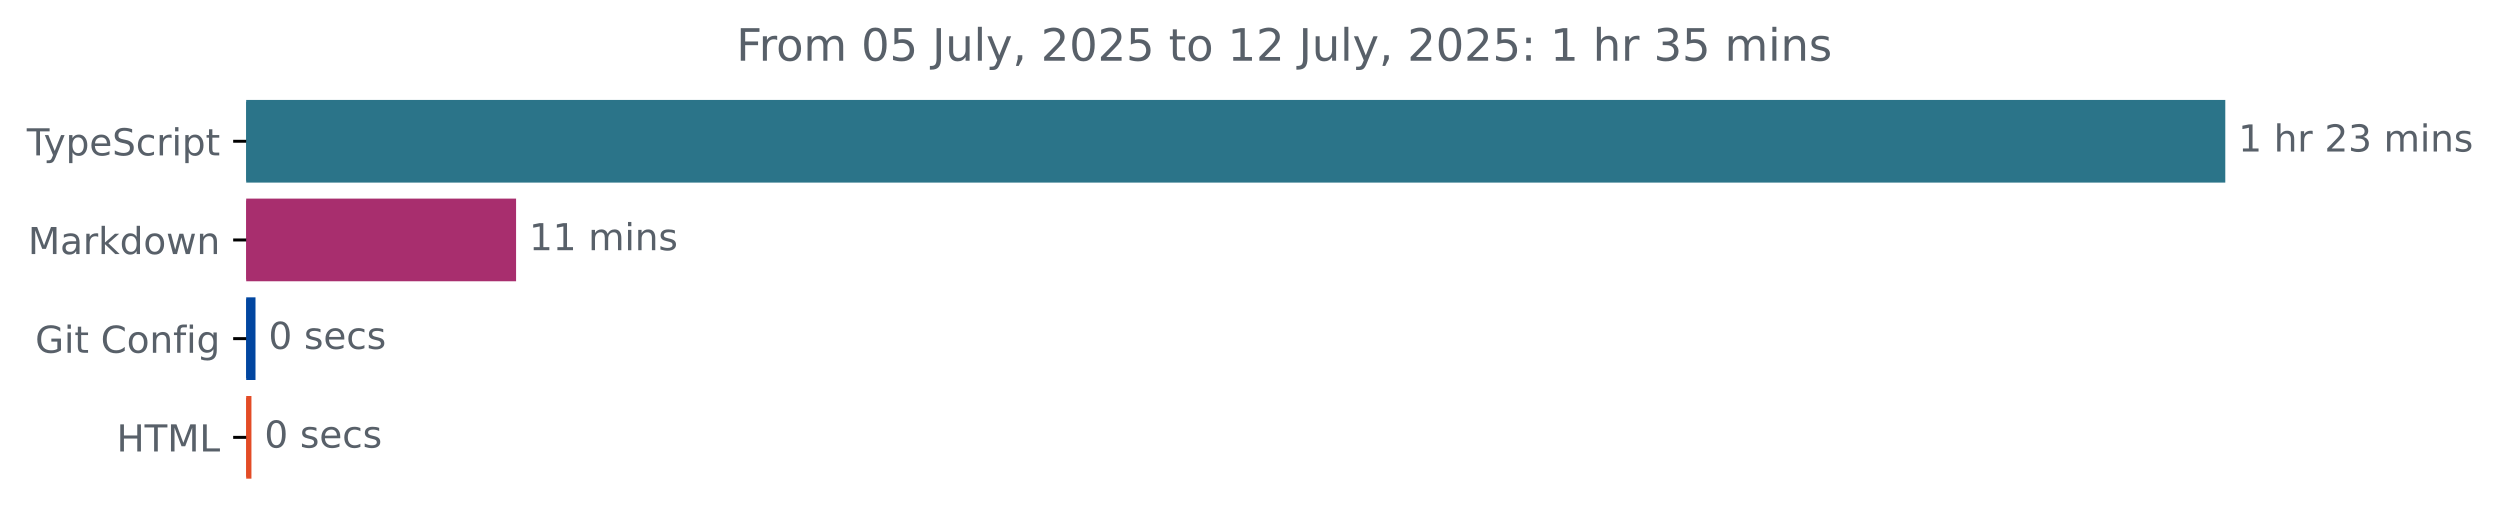
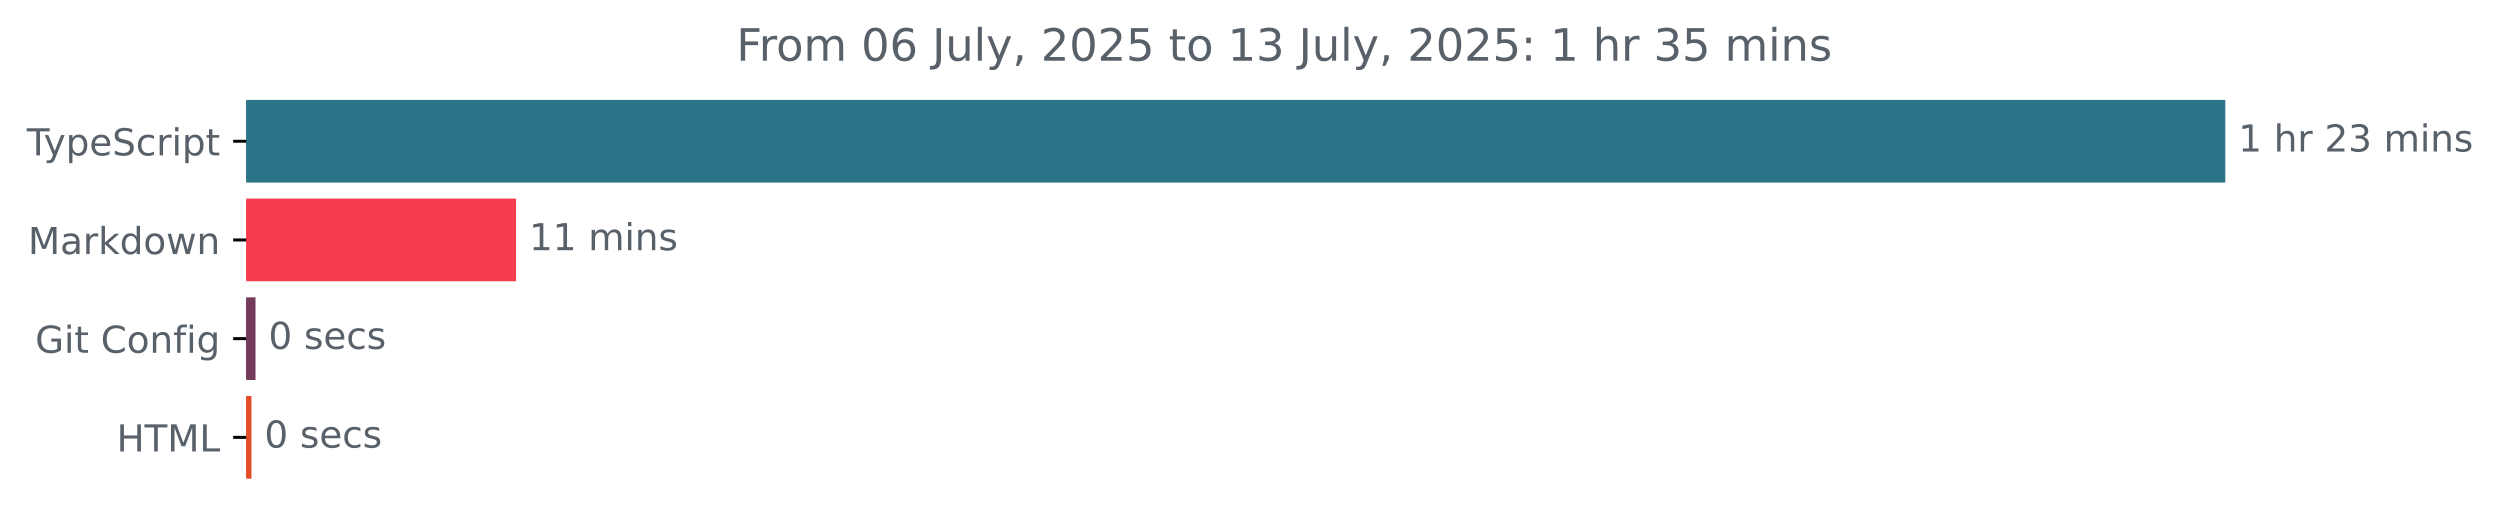
<svg xmlns="http://www.w3.org/2000/svg" xmlns:xlink="http://www.w3.org/1999/xlink" width="671.935pt" height="140.398pt" viewBox="0 0 671.935 140.398" version="1.1">
  <defs>
    <style type="text/css">*{stroke-linejoin: round; stroke-linecap: butt}</style>
  </defs>
  <g id="figure_1">
    <g id="patch_1">
      <path d="M -0 140.398  L 671.935 140.398  L 671.935 0  L -0 0  L -0 140.398  z " style="fill: none" />
    </g>
    <g id="axes_1">
      <g id="patch_2">
-         <path d="M 66.17 27.358  L 597.599 27.358  L 597.599 48.579  L 66.17 48.579  z " clip-path="url(#pb9f7f9c4f3)" style="fill: #2b7489; stroke: #2b7489; stroke-linejoin: miter" />
+         <path d="M 66.17 27.358  L 597.599 27.358  L 597.599 48.579  L 66.17 48.579  z " clip-path="url(#p14e0871360)" style="fill: #2b7489; stroke: #2b7489; stroke-linejoin: miter" />
      </g>
      <g id="patch_3">
-         <path d="M 66.17 53.884  L 138.208 53.884  L 138.208 75.105  L 66.17 75.105  z " clip-path="url(#pb9f7f9c4f3)" style="fill: #a82e6e; stroke: #a82e6e; stroke-linejoin: miter" />
+         <path d="M 66.17 53.884  L 138.208 53.884  L 138.208 75.105  L 66.17 75.105  z " clip-path="url(#p14e0871360)" style="fill: #f43c4c; stroke: #f43c4c; stroke-linejoin: miter" />
      </g>
      <g id="patch_4">
-         <path d="M 66.17 80.411  L 68.171 80.411  L 68.171 101.632  L 66.17 101.632  z " clip-path="url(#pb9f7f9c4f3)" style="fill: #0146a0; stroke: #0146a0; stroke-linejoin: miter" />
+         <path d="M 66.17 80.411  L 68.171 80.411  L 68.171 101.632  L 66.17 101.632  z " clip-path="url(#p14e0871360)" style="fill: #743a59; stroke: #743a59; stroke-linejoin: miter" />
      </g>
      <g id="patch_5">
-         <path d="M 66.17 106.937  L 67.08 106.937  L 67.08 128.158  L 66.17 128.158  z " clip-path="url(#pb9f7f9c4f3)" style="fill: #e34c26; stroke: #e34c26; stroke-linejoin: miter" />
+         <path d="M 66.17 106.937  L 67.08 106.937  L 67.08 128.158  L 66.17 128.158  z " clip-path="url(#p14e0871360)" style="fill: #e34c26; stroke: #e34c26; stroke-linejoin: miter" />
      </g>
      <g id="matplotlib.axis_1" />
      <g id="matplotlib.axis_2">
        <g id="ytick_1">
          <g id="line2d_1">
            <defs>
-               <path id="md25f4982b2" d="M 0 0  L -3.5 0  " style="stroke: #000000; stroke-width: 0.8" />
+               <path id="m0cbc648ba7" d="M 0 0  L -3.5 0  " style="stroke: #000000; stroke-width: 0.8" />
            </defs>
            <g>
-               <use xlink:href="#md25f4982b2" x="66.17" y="37.969" style="stroke: #000000; stroke-width: 0.8" />
+               <use xlink:href="#m0cbc648ba7" x="66.17" y="37.969" style="stroke: #000000; stroke-width: 0.8" />
            </g>
          </g>
          <g id="text_1">
            <g style="fill: #586069" transform="translate(7.2 41.76787) scale(0.1 -0.1)">
              <defs>
                <path id="DejaVuSans-54" d="M -19 4666  L 3928 4666  L 3928 4134  L 2272 4134  L 2272 0  L 1638 0  L 1638 4134  L -19 4134  L -19 4666  z " transform="scale(0.015625)" />
                <path id="DejaVuSans-79" d="M 2059 -325  Q 1816 -950 1584 -1140  Q 1353 -1331 966 -1331  L 506 -1331  L 506 -850  L 844 -850  Q 1081 -850 1212 -737  Q 1344 -625 1503 -206  L 1606 56  L 191 3500  L 800 3500  L 1894 763  L 2988 3500  L 3597 3500  L 2059 -325  z " transform="scale(0.015625)" />
                <path id="DejaVuSans-70" d="M 1159 525  L 1159 -1331  L 581 -1331  L 581 3500  L 1159 3500  L 1159 2969  Q 1341 3281 1617 3432  Q 1894 3584 2278 3584  Q 2916 3584 3314 3078  Q 3713 2572 3713 1747  Q 3713 922 3314 415  Q 2916 -91 2278 -91  Q 1894 -91 1617 61  Q 1341 213 1159 525  z M 3116 1747  Q 3116 2381 2855 2742  Q 2594 3103 2138 3103  Q 1681 3103 1420 2742  Q 1159 2381 1159 1747  Q 1159 1113 1420 752  Q 1681 391 2138 391  Q 2594 391 2855 752  Q 3116 1113 3116 1747  z " transform="scale(0.015625)" />
                <path id="DejaVuSans-65" d="M 3597 1894  L 3597 1613  L 953 1613  Q 991 1019 1311 708  Q 1631 397 2203 397  Q 2534 397 2845 478  Q 3156 559 3463 722  L 3463 178  Q 3153 47 2828 -22  Q 2503 -91 2169 -91  Q 1331 -91 842 396  Q 353 884 353 1716  Q 353 2575 817 3079  Q 1281 3584 2069 3584  Q 2775 3584 3186 3129  Q 3597 2675 3597 1894  z M 3022 2063  Q 3016 2534 2758 2815  Q 2500 3097 2075 3097  Q 1594 3097 1305 2825  Q 1016 2553 972 2059  L 3022 2063  z " transform="scale(0.015625)" />
                <path id="DejaVuSans-53" d="M 3425 4513  L 3425 3897  Q 3066 4069 2747 4153  Q 2428 4238 2131 4238  Q 1616 4238 1336 4038  Q 1056 3838 1056 3469  Q 1056 3159 1242 3001  Q 1428 2844 1947 2747  L 2328 2669  Q 3034 2534 3370 2195  Q 3706 1856 3706 1288  Q 3706 609 3251 259  Q 2797 -91 1919 -91  Q 1588 -91 1214 -16  Q 841 59 441 206  L 441 856  Q 825 641 1194 531  Q 1563 422 1919 422  Q 2459 422 2753 634  Q 3047 847 3047 1241  Q 3047 1584 2836 1778  Q 2625 1972 2144 2069  L 1759 2144  Q 1053 2284 737 2584  Q 422 2884 422 3419  Q 422 4038 858 4394  Q 1294 4750 2059 4750  Q 2388 4750 2728 4690  Q 3069 4631 3425 4513  z " transform="scale(0.015625)" />
                <path id="DejaVuSans-63" d="M 3122 3366  L 3122 2828  Q 2878 2963 2633 3030  Q 2388 3097 2138 3097  Q 1578 3097 1268 2742  Q 959 2388 959 1747  Q 959 1106 1268 751  Q 1578 397 2138 397  Q 2388 397 2633 464  Q 2878 531 3122 666  L 3122 134  Q 2881 22 2623 -34  Q 2366 -91 2075 -91  Q 1284 -91 818 406  Q 353 903 353 1747  Q 353 2603 823 3093  Q 1294 3584 2113 3584  Q 2378 3584 2631 3529  Q 2884 3475 3122 3366  z " transform="scale(0.015625)" />
                <path id="DejaVuSans-72" d="M 2631 2963  Q 2534 3019 2420 3045  Q 2306 3072 2169 3072  Q 1681 3072 1420 2755  Q 1159 2438 1159 1844  L 1159 0  L 581 0  L 581 3500  L 1159 3500  L 1159 2956  Q 1341 3275 1631 3429  Q 1922 3584 2338 3584  Q 2397 3584 2469 3576  Q 2541 3569 2628 3553  L 2631 2963  z " transform="scale(0.015625)" />
                <path id="DejaVuSans-69" d="M 603 3500  L 1178 3500  L 1178 0  L 603 0  L 603 3500  z M 603 4863  L 1178 4863  L 1178 4134  L 603 4134  L 603 4863  z " transform="scale(0.015625)" />
                <path id="DejaVuSans-74" d="M 1172 4494  L 1172 3500  L 2356 3500  L 2356 3053  L 1172 3053  L 1172 1153  Q 1172 725 1289 603  Q 1406 481 1766 481  L 2356 481  L 2356 0  L 1766 0  Q 1100 0 847 248  Q 594 497 594 1153  L 594 3053  L 172 3053  L 172 3500  L 594 3500  L 594 4494  L 1172 4494  z " transform="scale(0.015625)" />
              </defs>
              <use xlink:href="#DejaVuSans-54" />
              <use xlink:href="#DejaVuSans-79" x="45.459" />
              <use xlink:href="#DejaVuSans-70" x="104.639" />
              <use xlink:href="#DejaVuSans-65" x="168.115" />
              <use xlink:href="#DejaVuSans-53" x="229.639" />
              <use xlink:href="#DejaVuSans-63" x="293.115" />
              <use xlink:href="#DejaVuSans-72" x="348.096" />
              <use xlink:href="#DejaVuSans-69" x="389.209" />
              <use xlink:href="#DejaVuSans-70" x="416.992" />
              <use xlink:href="#DejaVuSans-74" x="480.469" />
            </g>
          </g>
        </g>
        <g id="ytick_2">
          <g id="line2d_2">
            <g>
-               <use xlink:href="#md25f4982b2" x="66.17" y="64.495" style="stroke: #000000; stroke-width: 0.8" />
+               <use xlink:href="#m0cbc648ba7" x="66.17" y="64.495" style="stroke: #000000; stroke-width: 0.8" />
            </g>
          </g>
          <g id="text_2">
            <g style="fill: #586069" transform="translate(7.529688 68.29419) scale(0.1 -0.1)">
              <defs>
                <path id="DejaVuSans-4d" d="M 628 4666  L 1569 4666  L 2759 1491  L 3956 4666  L 4897 4666  L 4897 0  L 4281 0  L 4281 4097  L 3078 897  L 2444 897  L 1241 4097  L 1241 0  L 628 0  L 628 4666  z " transform="scale(0.015625)" />
                <path id="DejaVuSans-61" d="M 2194 1759  Q 1497 1759 1228 1600  Q 959 1441 959 1056  Q 959 750 1161 570  Q 1363 391 1709 391  Q 2188 391 2477 730  Q 2766 1069 2766 1631  L 2766 1759  L 2194 1759  z M 3341 1997  L 3341 0  L 2766 0  L 2766 531  Q 2569 213 2275 61  Q 1981 -91 1556 -91  Q 1019 -91 701 211  Q 384 513 384 1019  Q 384 1609 779 1909  Q 1175 2209 1959 2209  L 2766 2209  L 2766 2266  Q 2766 2663 2505 2880  Q 2244 3097 1772 3097  Q 1472 3097 1187 3025  Q 903 2953 641 2809  L 641 3341  Q 956 3463 1253 3523  Q 1550 3584 1831 3584  Q 2591 3584 2966 3190  Q 3341 2797 3341 1997  z " transform="scale(0.015625)" />
                <path id="DejaVuSans-6b" d="M 581 4863  L 1159 4863  L 1159 1991  L 2875 3500  L 3609 3500  L 1753 1863  L 3688 0  L 2938 0  L 1159 1709  L 1159 0  L 581 0  L 581 4863  z " transform="scale(0.015625)" />
                <path id="DejaVuSans-64" d="M 2906 2969  L 2906 4863  L 3481 4863  L 3481 0  L 2906 0  L 2906 525  Q 2725 213 2448 61  Q 2172 -91 1784 -91  Q 1150 -91 751 415  Q 353 922 353 1747  Q 353 2572 751 3078  Q 1150 3584 1784 3584  Q 2172 3584 2448 3432  Q 2725 3281 2906 2969  z M 947 1747  Q 947 1113 1208 752  Q 1469 391 1925 391  Q 2381 391 2643 752  Q 2906 1113 2906 1747  Q 2906 2381 2643 2742  Q 2381 3103 1925 3103  Q 1469 3103 1208 2742  Q 947 2381 947 1747  z " transform="scale(0.015625)" />
                <path id="DejaVuSans-6f" d="M 1959 3097  Q 1497 3097 1228 2736  Q 959 2375 959 1747  Q 959 1119 1226 758  Q 1494 397 1959 397  Q 2419 397 2687 759  Q 2956 1122 2956 1747  Q 2956 2369 2687 2733  Q 2419 3097 1959 3097  z M 1959 3584  Q 2709 3584 3137 3096  Q 3566 2609 3566 1747  Q 3566 888 3137 398  Q 2709 -91 1959 -91  Q 1206 -91 779 398  Q 353 888 353 1747  Q 353 2609 779 3096  Q 1206 3584 1959 3584  z " transform="scale(0.015625)" />
                <path id="DejaVuSans-77" d="M 269 3500  L 844 3500  L 1563 769  L 2278 3500  L 2956 3500  L 3675 769  L 4391 3500  L 4966 3500  L 4050 0  L 3372 0  L 2619 2869  L 1863 0  L 1184 0  L 269 3500  z " transform="scale(0.015625)" />
                <path id="DejaVuSans-6e" d="M 3513 2113  L 3513 0  L 2938 0  L 2938 2094  Q 2938 2591 2744 2837  Q 2550 3084 2163 3084  Q 1697 3084 1428 2787  Q 1159 2491 1159 1978  L 1159 0  L 581 0  L 581 3500  L 1159 3500  L 1159 2956  Q 1366 3272 1645 3428  Q 1925 3584 2291 3584  Q 2894 3584 3203 3211  Q 3513 2838 3513 2113  z " transform="scale(0.015625)" />
              </defs>
              <use xlink:href="#DejaVuSans-4d" />
              <use xlink:href="#DejaVuSans-61" x="86.279" />
              <use xlink:href="#DejaVuSans-72" x="147.559" />
              <use xlink:href="#DejaVuSans-6b" x="188.672" />
              <use xlink:href="#DejaVuSans-64" x="246.582" />
              <use xlink:href="#DejaVuSans-6f" x="310.059" />
              <use xlink:href="#DejaVuSans-77" x="371.24" />
              <use xlink:href="#DejaVuSans-6e" x="453.027" />
            </g>
          </g>
        </g>
        <g id="ytick_3">
          <g id="line2d_3">
            <g>
-               <use xlink:href="#md25f4982b2" x="66.17" y="91.021" style="stroke: #000000; stroke-width: 0.8" />
+               <use xlink:href="#m0cbc648ba7" x="66.17" y="91.021" style="stroke: #000000; stroke-width: 0.8" />
            </g>
          </g>
          <g id="text_3">
            <g style="fill: #586069" transform="translate(9.459375 94.8205) scale(0.1 -0.1)">
              <defs>
                <path id="DejaVuSans-47" d="M 3809 666  L 3809 1919  L 2778 1919  L 2778 2438  L 4434 2438  L 4434 434  Q 4069 175 3628 42  Q 3188 -91 2688 -91  Q 1594 -91 976 548  Q 359 1188 359 2328  Q 359 3472 976 4111  Q 1594 4750 2688 4750  Q 3144 4750 3555 4637  Q 3966 4525 4313 4306  L 4313 3634  Q 3963 3931 3569 4081  Q 3175 4231 2741 4231  Q 1884 4231 1454 3753  Q 1025 3275 1025 2328  Q 1025 1384 1454 906  Q 1884 428 2741 428  Q 3075 428 3337 486  Q 3600 544 3809 666  z " transform="scale(0.015625)" />
                <path id="DejaVuSans-20" transform="scale(0.015625)" />
                <path id="DejaVuSans-43" d="M 4122 4306  L 4122 3641  Q 3803 3938 3442 4084  Q 3081 4231 2675 4231  Q 1875 4231 1450 3742  Q 1025 3253 1025 2328  Q 1025 1406 1450 917  Q 1875 428 2675 428  Q 3081 428 3442 575  Q 3803 722 4122 1019  L 4122 359  Q 3791 134 3420 21  Q 3050 -91 2638 -91  Q 1578 -91 968 557  Q 359 1206 359 2328  Q 359 3453 968 4101  Q 1578 4750 2638 4750  Q 3056 4750 3426 4639  Q 3797 4528 4122 4306  z " transform="scale(0.015625)" />
                <path id="DejaVuSans-66" d="M 2375 4863  L 2375 4384  L 1825 4384  Q 1516 4384 1395 4259  Q 1275 4134 1275 3809  L 1275 3500  L 2222 3500  L 2222 3053  L 1275 3053  L 1275 0  L 697 0  L 697 3053  L 147 3053  L 147 3500  L 697 3500  L 697 3744  Q 697 4328 969 4595  Q 1241 4863 1831 4863  L 2375 4863  z " transform="scale(0.015625)" />
                <path id="DejaVuSans-67" d="M 2906 1791  Q 2906 2416 2648 2759  Q 2391 3103 1925 3103  Q 1463 3103 1205 2759  Q 947 2416 947 1791  Q 947 1169 1205 825  Q 1463 481 1925 481  Q 2391 481 2648 825  Q 2906 1169 2906 1791  z M 3481 434  Q 3481 -459 3084 -895  Q 2688 -1331 1869 -1331  Q 1566 -1331 1297 -1286  Q 1028 -1241 775 -1147  L 775 -588  Q 1028 -725 1275 -790  Q 1522 -856 1778 -856  Q 2344 -856 2625 -561  Q 2906 -266 2906 331  L 2906 616  Q 2728 306 2450 153  Q 2172 0 1784 0  Q 1141 0 747 490  Q 353 981 353 1791  Q 353 2603 747 3093  Q 1141 3584 1784 3584  Q 2172 3584 2450 3431  Q 2728 3278 2906 2969  L 2906 3500  L 3481 3500  L 3481 434  z " transform="scale(0.015625)" />
              </defs>
              <use xlink:href="#DejaVuSans-47" />
              <use xlink:href="#DejaVuSans-69" x="77.49" />
              <use xlink:href="#DejaVuSans-74" x="105.273" />
              <use xlink:href="#DejaVuSans-20" x="144.482" />
              <use xlink:href="#DejaVuSans-43" x="176.27" />
              <use xlink:href="#DejaVuSans-6f" x="246.094" />
              <use xlink:href="#DejaVuSans-6e" x="307.275" />
              <use xlink:href="#DejaVuSans-66" x="370.654" />
              <use xlink:href="#DejaVuSans-69" x="405.859" />
              <use xlink:href="#DejaVuSans-67" x="433.643" />
            </g>
          </g>
        </g>
        <g id="ytick_4">
          <g id="line2d_4">
            <g>
-               <use xlink:href="#md25f4982b2" x="66.17" y="117.548" style="stroke: #000000; stroke-width: 0.8" />
+               <use xlink:href="#m0cbc648ba7" x="66.17" y="117.548" style="stroke: #000000; stroke-width: 0.8" />
            </g>
          </g>
          <g id="text_4">
            <g style="fill: #586069" transform="translate(31.34219 121.3468) scale(0.1 -0.1)">
              <defs>
                <path id="DejaVuSans-48" d="M 628 4666  L 1259 4666  L 1259 2753  L 3553 2753  L 3553 4666  L 4184 4666  L 4184 0  L 3553 0  L 3553 2222  L 1259 2222  L 1259 0  L 628 0  L 628 4666  z " transform="scale(0.015625)" />
                <path id="DejaVuSans-4c" d="M 628 4666  L 1259 4666  L 1259 531  L 3531 531  L 3531 0  L 628 0  L 628 4666  z " transform="scale(0.015625)" />
              </defs>
              <use xlink:href="#DejaVuSans-48" />
              <use xlink:href="#DejaVuSans-54" x="75.195" />
              <use xlink:href="#DejaVuSans-4d" x="136.279" />
              <use xlink:href="#DejaVuSans-4c" x="222.559" />
            </g>
          </g>
        </g>
      </g>
      <g id="text_5">
        <g style="fill: #586069" transform="translate(601.5989 40.72803) scale(0.1 -0.1)">
          <defs>
            <path id="DejaVuSans-31" d="M 794 531  L 1825 531  L 1825 4091  L 703 3866  L 703 4441  L 1819 4666  L 2450 4666  L 2450 531  L 3481 531  L 3481 0  L 794 0  L 794 531  z " transform="scale(0.015625)" />
            <path id="DejaVuSans-68" d="M 3513 2113  L 3513 0  L 2938 0  L 2938 2094  Q 2938 2591 2744 2837  Q 2550 3084 2163 3084  Q 1697 3084 1428 2787  Q 1159 2491 1159 1978  L 1159 0  L 581 0  L 581 4863  L 1159 4863  L 1159 2956  Q 1366 3272 1645 3428  Q 1925 3584 2291 3584  Q 2894 3584 3203 3211  Q 3513 2838 3513 2113  z " transform="scale(0.015625)" />
            <path id="DejaVuSans-32" d="M 1228 531  L 3431 531  L 3431 0  L 469 0  L 469 531  Q 828 903 1448 1529  Q 2069 2156 2228 2338  Q 2531 2678 2651 2914  Q 2772 3150 2772 3378  Q 2772 3750 2511 3984  Q 2250 4219 1831 4219  Q 1534 4219 1204 4116  Q 875 4013 500 3803  L 500 4441  Q 881 4594 1212 4672  Q 1544 4750 1819 4750  Q 2544 4750 2975 4387  Q 3406 4025 3406 3419  Q 3406 3131 3298 2873  Q 3191 2616 2906 2266  Q 2828 2175 2409 1742  Q 1991 1309 1228 531  z " transform="scale(0.015625)" />
            <path id="DejaVuSans-33" d="M 2597 2516  Q 3050 2419 3304 2112  Q 3559 1806 3559 1356  Q 3559 666 3084 287  Q 2609 -91 1734 -91  Q 1441 -91 1130 -33  Q 819 25 488 141  L 488 750  Q 750 597 1062 519  Q 1375 441 1716 441  Q 2309 441 2620 675  Q 2931 909 2931 1356  Q 2931 1769 2642 2001  Q 2353 2234 1838 2234  L 1294 2234  L 1294 2753  L 1863 2753  Q 2328 2753 2575 2939  Q 2822 3125 2822 3475  Q 2822 3834 2567 4026  Q 2313 4219 1838 4219  Q 1578 4219 1281 4162  Q 984 4106 628 3988  L 628 4550  Q 988 4650 1302 4700  Q 1616 4750 1894 4750  Q 2613 4750 3031 4423  Q 3450 4097 3450 3541  Q 3450 3153 3228 2886  Q 3006 2619 2597 2516  z " transform="scale(0.015625)" />
            <path id="DejaVuSans-6d" d="M 3328 2828  Q 3544 3216 3844 3400  Q 4144 3584 4550 3584  Q 5097 3584 5394 3201  Q 5691 2819 5691 2113  L 5691 0  L 5113 0  L 5113 2094  Q 5113 2597 4934 2840  Q 4756 3084 4391 3084  Q 3944 3084 3684 2787  Q 3425 2491 3425 1978  L 3425 0  L 2847 0  L 2847 2094  Q 2847 2600 2669 2842  Q 2491 3084 2119 3084  Q 1678 3084 1418 2786  Q 1159 2488 1159 1978  L 1159 0  L 581 0  L 581 3500  L 1159 3500  L 1159 2956  Q 1356 3278 1631 3431  Q 1906 3584 2284 3584  Q 2666 3584 2933 3390  Q 3200 3197 3328 2828  z " transform="scale(0.015625)" />
            <path id="DejaVuSans-73" d="M 2834 3397  L 2834 2853  Q 2591 2978 2328 3040  Q 2066 3103 1784 3103  Q 1356 3103 1142 2972  Q 928 2841 928 2578  Q 928 2378 1081 2264  Q 1234 2150 1697 2047  L 1894 2003  Q 2506 1872 2764 1633  Q 3022 1394 3022 966  Q 3022 478 2636 193  Q 2250 -91 1575 -91  Q 1294 -91 989 -36  Q 684 19 347 128  L 347 722  Q 666 556 975 473  Q 1284 391 1588 391  Q 1994 391 2212 530  Q 2431 669 2431 922  Q 2431 1156 2273 1281  Q 2116 1406 1581 1522  L 1381 1569  Q 847 1681 609 1914  Q 372 2147 372 2553  Q 372 3047 722 3315  Q 1072 3584 1716 3584  Q 2034 3584 2315 3537  Q 2597 3491 2834 3397  z " transform="scale(0.015625)" />
          </defs>
          <use xlink:href="#DejaVuSans-31" />
          <use xlink:href="#DejaVuSans-20" x="63.623" />
          <use xlink:href="#DejaVuSans-68" x="95.41" />
          <use xlink:href="#DejaVuSans-72" x="158.789" />
          <use xlink:href="#DejaVuSans-20" x="199.902" />
          <use xlink:href="#DejaVuSans-32" x="231.689" />
          <use xlink:href="#DejaVuSans-33" x="295.312" />
          <use xlink:href="#DejaVuSans-20" x="358.936" />
          <use xlink:href="#DejaVuSans-6d" x="390.723" />
          <use xlink:href="#DejaVuSans-69" x="488.135" />
          <use xlink:href="#DejaVuSans-6e" x="515.918" />
          <use xlink:href="#DejaVuSans-73" x="579.297" />
        </g>
      </g>
      <g id="text_6">
        <g style="fill: #586069" transform="translate(142.2079 67.25434) scale(0.1 -0.1)">
          <use xlink:href="#DejaVuSans-31" />
          <use xlink:href="#DejaVuSans-31" x="63.623" />
          <use xlink:href="#DejaVuSans-20" x="127.246" />
          <use xlink:href="#DejaVuSans-6d" x="159.033" />
          <use xlink:href="#DejaVuSans-69" x="256.445" />
          <use xlink:href="#DejaVuSans-6e" x="284.229" />
          <use xlink:href="#DejaVuSans-73" x="347.607" />
        </g>
      </g>
      <g id="text_7">
        <g style="fill: #586069" transform="translate(72.17136 93.78066) scale(0.1 -0.1)">
          <defs>
            <path id="DejaVuSans-30" d="M 2034 4250  Q 1547 4250 1301 3770  Q 1056 3291 1056 2328  Q 1056 1369 1301 889  Q 1547 409 2034 409  Q 2525 409 2770 889  Q 3016 1369 3016 2328  Q 3016 3291 2770 3770  Q 2525 4250 2034 4250  z M 2034 4750  Q 2819 4750 3233 4129  Q 3647 3509 3647 2328  Q 3647 1150 3233 529  Q 2819 -91 2034 -91  Q 1250 -91 836 529  Q 422 1150 422 2328  Q 422 3509 836 4129  Q 1250 4750 2034 4750  z " transform="scale(0.015625)" />
          </defs>
          <use xlink:href="#DejaVuSans-30" />
          <use xlink:href="#DejaVuSans-20" x="63.623" />
          <use xlink:href="#DejaVuSans-73" x="95.41" />
          <use xlink:href="#DejaVuSans-65" x="147.51" />
          <use xlink:href="#DejaVuSans-63" x="209.033" />
          <use xlink:href="#DejaVuSans-73" x="264.014" />
        </g>
      </g>
      <g id="text_8">
        <g style="fill: #586069" transform="translate(71.07988 120.307) scale(0.1 -0.1)">
          <use xlink:href="#DejaVuSans-30" />
          <use xlink:href="#DejaVuSans-20" x="63.623" />
          <use xlink:href="#DejaVuSans-73" x="95.41" />
          <use xlink:href="#DejaVuSans-65" x="147.51" />
          <use xlink:href="#DejaVuSans-63" x="209.033" />
          <use xlink:href="#DejaVuSans-73" x="264.014" />
        </g>
      </g>
      <g id="text_9">
        <g style="fill: #586069" transform="translate(197.9209 16.31812) scale(0.12 -0.12)">
          <defs>
            <path id="DejaVuSans-46" d="M 628 4666  L 3309 4666  L 3309 4134  L 1259 4134  L 1259 2759  L 3109 2759  L 3109 2228  L 1259 2228  L 1259 0  L 628 0  L 628 4666  z " transform="scale(0.015625)" />
-             <path id="DejaVuSans-35" d="M 691 4666  L 3169 4666  L 3169 4134  L 1269 4134  L 1269 2991  Q 1406 3038 1543 3061  Q 1681 3084 1819 3084  Q 2600 3084 3056 2656  Q 3513 2228 3513 1497  Q 3513 744 3044 326  Q 2575 -91 1722 -91  Q 1428 -91 1123 -41  Q 819 9 494 109  L 494 744  Q 775 591 1075 516  Q 1375 441 1709 441  Q 2250 441 2565 725  Q 2881 1009 2881 1497  Q 2881 1984 2565 2268  Q 2250 2553 1709 2553  Q 1456 2553 1204 2497  Q 953 2441 691 2322  L 691 4666  z " transform="scale(0.015625)" />
+             <path id="DejaVuSans-36" d="M 2113 2584  Q 1688 2584 1439 2293  Q 1191 2003 1191 1497  Q 1191 994 1439 701  Q 1688 409 2113 409  Q 2538 409 2786 701  Q 3034 994 3034 1497  Q 3034 2003 2786 2293  Q 2538 2584 2113 2584  z M 3366 4563  L 3366 3988  Q 3128 4100 2886 4159  Q 2644 4219 2406 4219  Q 1781 4219 1451 3797  Q 1122 3375 1075 2522  Q 1259 2794 1537 2939  Q 1816 3084 2150 3084  Q 2853 3084 3261 2657  Q 3669 2231 3669 1497  Q 3669 778 3244 343  Q 2819 -91 2113 -91  Q 1303 -91 875 529  Q 447 1150 447 2328  Q 447 3434 972 4092  Q 1497 4750 2381 4750  Q 2619 4750 2861 4703  Q 3103 4656 3366 4563  z " transform="scale(0.015625)" />
            <path id="DejaVuSans-4a" d="M 628 4666  L 1259 4666  L 1259 325  Q 1259 -519 939 -900  Q 619 -1281 -91 -1281  L -331 -1281  L -331 -750  L -134 -750  Q 284 -750 456 -515  Q 628 -281 628 325  L 628 4666  z " transform="scale(0.015625)" />
            <path id="DejaVuSans-75" d="M 544 1381  L 544 3500  L 1119 3500  L 1119 1403  Q 1119 906 1312 657  Q 1506 409 1894 409  Q 2359 409 2629 706  Q 2900 1003 2900 1516  L 2900 3500  L 3475 3500  L 3475 0  L 2900 0  L 2900 538  Q 2691 219 2414 64  Q 2138 -91 1772 -91  Q 1169 -91 856 284  Q 544 659 544 1381  z M 1991 3584  L 1991 3584  z " transform="scale(0.015625)" />
            <path id="DejaVuSans-6c" d="M 603 4863  L 1178 4863  L 1178 0  L 603 0  L 603 4863  z " transform="scale(0.015625)" />
            <path id="DejaVuSans-2c" d="M 750 794  L 1409 794  L 1409 256  L 897 -744  L 494 -744  L 750 256  L 750 794  z " transform="scale(0.015625)" />
+             <path id="DejaVuSans-35" d="M 691 4666  L 3169 4666  L 3169 4134  L 1269 4134  L 1269 2991  Q 1406 3038 1543 3061  Q 1681 3084 1819 3084  Q 2600 3084 3056 2656  Q 3513 2228 3513 1497  Q 3513 744 3044 326  Q 2575 -91 1722 -91  Q 1428 -91 1123 -41  Q 819 9 494 109  L 494 744  Q 775 591 1075 516  Q 1375 441 1709 441  Q 2250 441 2565 725  Q 2881 1009 2881 1497  Q 2881 1984 2565 2268  Q 2250 2553 1709 2553  Q 1456 2553 1204 2497  Q 953 2441 691 2322  L 691 4666  z " transform="scale(0.015625)" />
            <path id="DejaVuSans-3a" d="M 750 794  L 1409 794  L 1409 0  L 750 0  L 750 794  z M 750 3309  L 1409 3309  L 1409 2516  L 750 2516  L 750 3309  z " transform="scale(0.015625)" />
          </defs>
          <use xlink:href="#DejaVuSans-46" />
          <use xlink:href="#DejaVuSans-72" x="50.27" />
          <use xlink:href="#DejaVuSans-6f" x="89.133" />
          <use xlink:href="#DejaVuSans-6d" x="150.314" />
          <use xlink:href="#DejaVuSans-20" x="247.727" />
          <use xlink:href="#DejaVuSans-30" x="279.514" />
-           <use xlink:href="#DejaVuSans-35" x="343.137" />
+           <use xlink:href="#DejaVuSans-36" x="343.137" />
          <use xlink:href="#DejaVuSans-20" x="406.76" />
          <use xlink:href="#DejaVuSans-4a" x="438.547" />
          <use xlink:href="#DejaVuSans-75" x="468.039" />
          <use xlink:href="#DejaVuSans-6c" x="531.418" />
          <use xlink:href="#DejaVuSans-79" x="559.201" />
          <use xlink:href="#DejaVuSans-2c" x="618.381" />
          <use xlink:href="#DejaVuSans-20" x="650.168" />
          <use xlink:href="#DejaVuSans-32" x="681.955" />
          <use xlink:href="#DejaVuSans-30" x="745.578" />
          <use xlink:href="#DejaVuSans-32" x="809.201" />
          <use xlink:href="#DejaVuSans-35" x="872.824" />
          <use xlink:href="#DejaVuSans-20" x="936.447" />
          <use xlink:href="#DejaVuSans-74" x="968.234" />
          <use xlink:href="#DejaVuSans-6f" x="1007.443" />
          <use xlink:href="#DejaVuSans-20" x="1068.625" />
          <use xlink:href="#DejaVuSans-31" x="1100.412" />
-           <use xlink:href="#DejaVuSans-32" x="1164.035" />
+           <use xlink:href="#DejaVuSans-33" x="1164.035" />
          <use xlink:href="#DejaVuSans-20" x="1227.658" />
          <use xlink:href="#DejaVuSans-4a" x="1259.445" />
          <use xlink:href="#DejaVuSans-75" x="1288.938" />
          <use xlink:href="#DejaVuSans-6c" x="1352.316" />
          <use xlink:href="#DejaVuSans-79" x="1380.1" />
          <use xlink:href="#DejaVuSans-2c" x="1439.279" />
          <use xlink:href="#DejaVuSans-20" x="1471.066" />
          <use xlink:href="#DejaVuSans-32" x="1502.854" />
          <use xlink:href="#DejaVuSans-30" x="1566.477" />
          <use xlink:href="#DejaVuSans-32" x="1630.1" />
          <use xlink:href="#DejaVuSans-35" x="1693.723" />
          <use xlink:href="#DejaVuSans-3a" x="1757.346" />
          <use xlink:href="#DejaVuSans-20" x="1791.037" />
          <use xlink:href="#DejaVuSans-31" x="1822.824" />
          <use xlink:href="#DejaVuSans-20" x="1886.447" />
          <use xlink:href="#DejaVuSans-68" x="1918.234" />
          <use xlink:href="#DejaVuSans-72" x="1981.613" />
          <use xlink:href="#DejaVuSans-20" x="2022.727" />
          <use xlink:href="#DejaVuSans-33" x="2054.514" />
          <use xlink:href="#DejaVuSans-35" x="2118.137" />
          <use xlink:href="#DejaVuSans-20" x="2181.76" />
          <use xlink:href="#DejaVuSans-6d" x="2213.547" />
          <use xlink:href="#DejaVuSans-69" x="2310.959" />
          <use xlink:href="#DejaVuSans-6e" x="2338.742" />
          <use xlink:href="#DejaVuSans-73" x="2402.121" />
        </g>
      </g>
    </g>
  </g>
  <defs>
-     <clipPath id="pb9f7f9c4f3">
+     <clipPath id="p14e0871360">
      <rect x="66.17" y="22.318" width="558" height="110.88" />
    </clipPath>
  </defs>
</svg>
